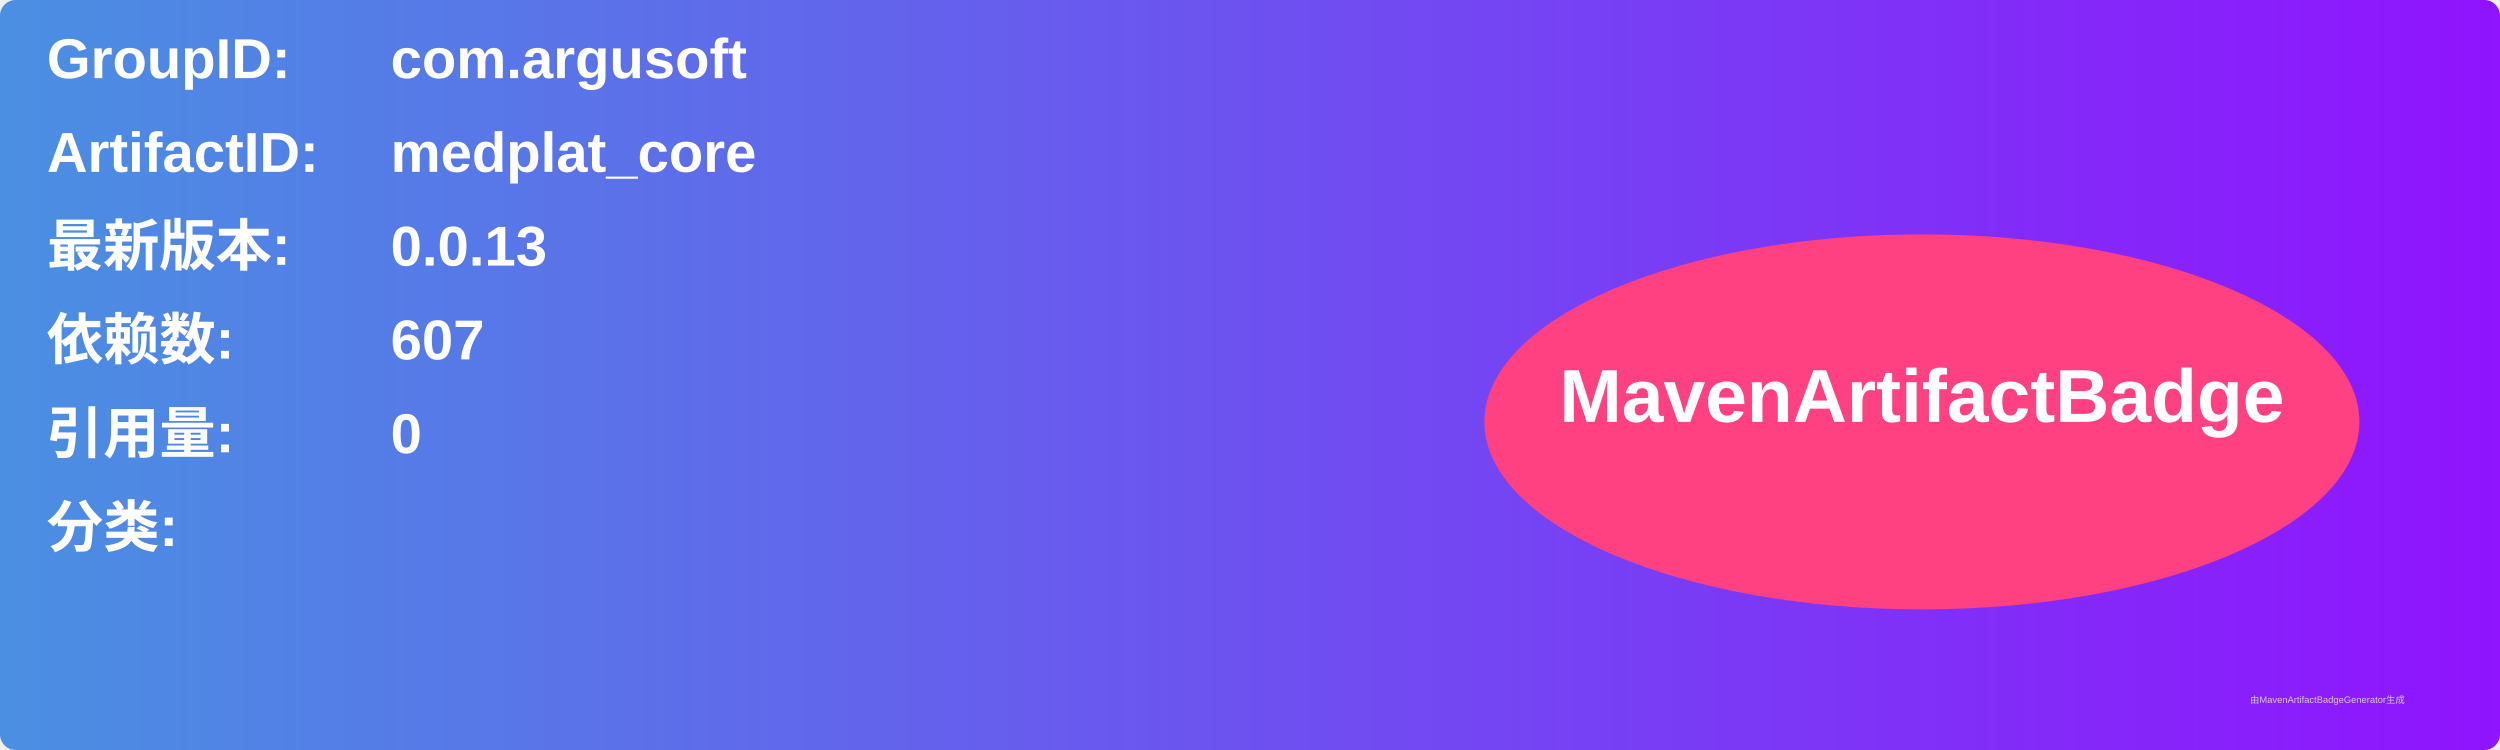
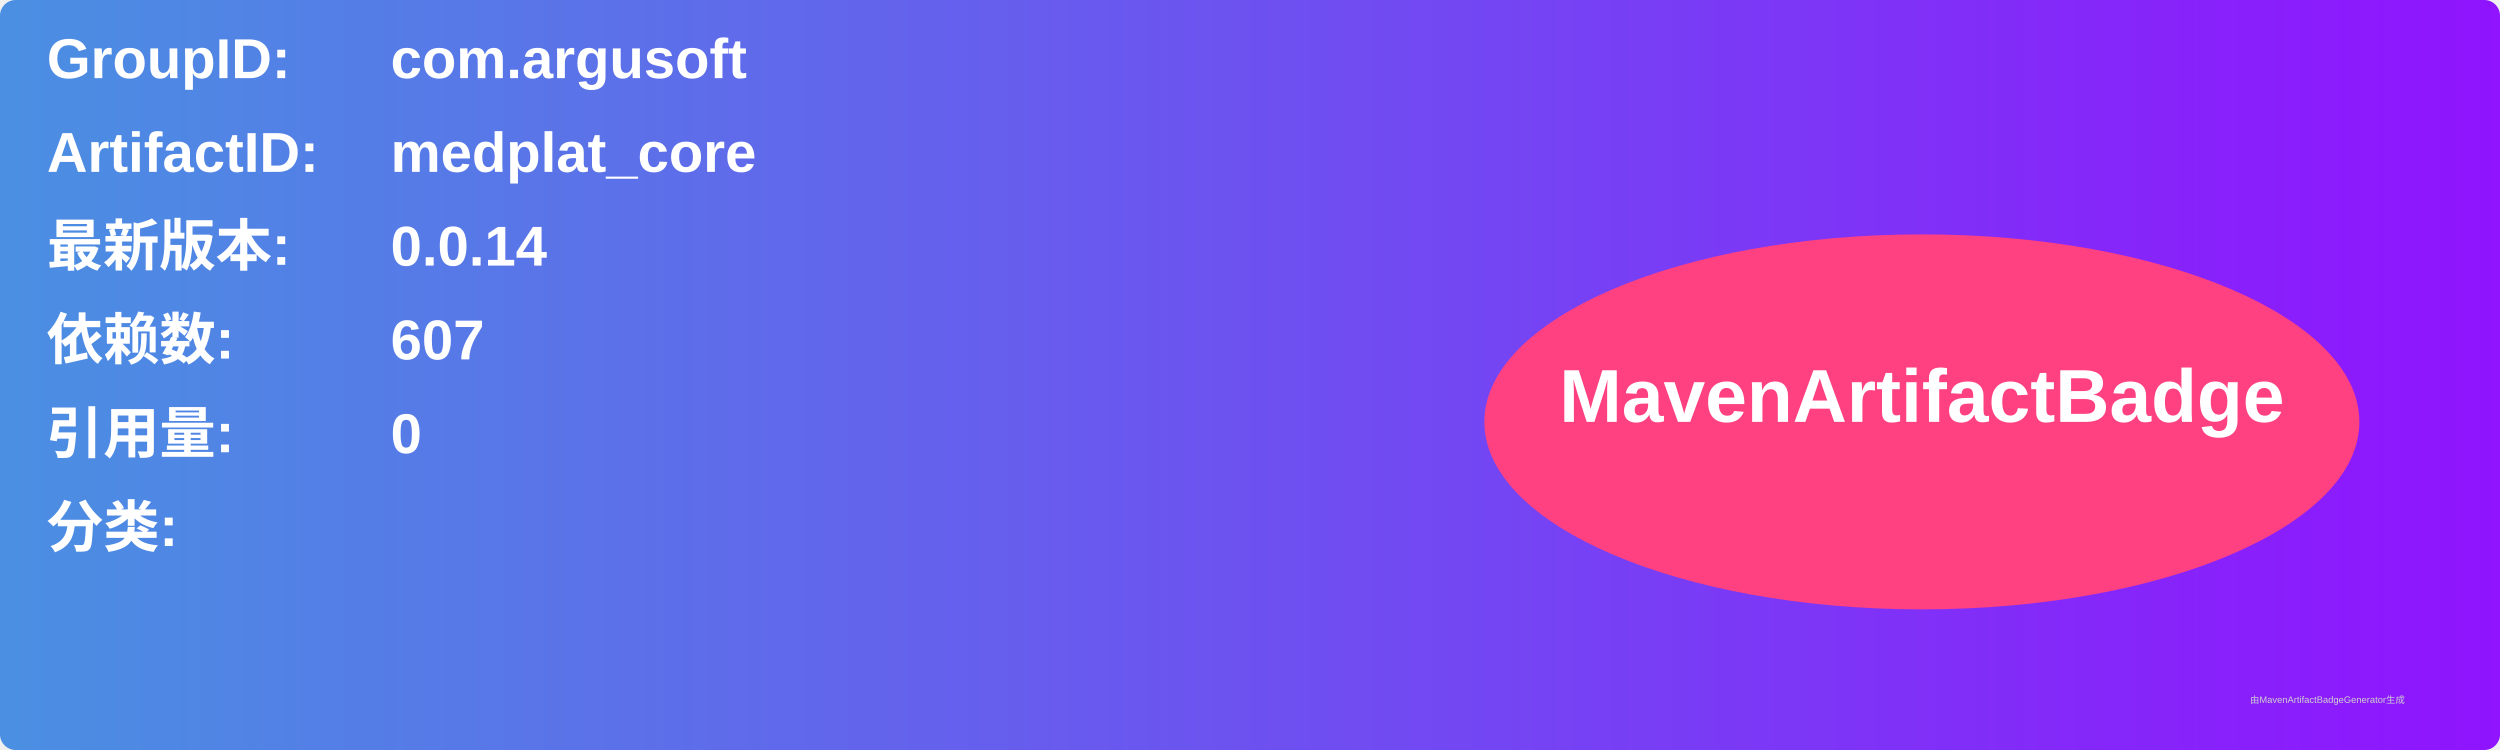
<svg xmlns="http://www.w3.org/2000/svg" width="800" height="240" viewBox="0 0 800 240">
  <linearGradient id="grad" x1="0%" y1="0%" x2="100%" y2="0%">
    <stop offset="0%" stop-color="#4a90e2" />
    <stop offset="100%" stop-color="#9013fe" />
  </linearGradient>
  <rect width="100%" height="100%" rx="5" ry="5" fill="url(#grad)" />
  <g transform="translate(15, 15)">
    <text x="0" y="10" font-family="Arial" font-size="18" fill="white" font-weight="bold" width="260">GroupID:</text>
    <text x="110" y="10" font-family="Arial" font-size="18" fill="white" font-weight="bold" width="460">com.argusoft</text>
    <text x="0" y="40" font-family="Arial" font-size="18" fill="white" font-weight="bold" width="260">ArtifactID:</text>
    <text x="110" y="40" font-family="Arial" font-size="18" fill="white" font-weight="bold" width="460">medplat_core</text>
    <text x="0" y="70" font-family="Arial" font-size="18" fill="white" font-weight="bold">最新版本:</text>
    <text x="110" y="70" font-family="Arial" font-size="18" fill="white" font-weight="bold">
-       <tspan font-weight="bold">0.0.13</tspan>
+       <tspan font-weight="bold">0.0.14</tspan>
    </text>
    <text x="0" y="100" font-family="Arial" font-size="18" fill="white" font-weight="bold">依赖数: </text>
    <text x="110" y="100" font-family="Arial" font-size="18" fill="white">
      <tspan font-weight="bold">607</tspan>
    </text>
    <text x="0" y="130" font-family="Arial" font-size="18" fill="white" font-weight="bold">引用量: </text>
    <text x="110" y="130" font-family="Arial" font-size="18" fill="white">
      <tspan font-weight="bold">0</tspan>
    </text>
    <text x="0" y="160" font-family="Arial" font-size="18" fill="white" font-weight="bold">分类:</text>
    <text x="10" y="190" font-family="Arial" font-size="10" fill="white">
      <tspan font-weight="bold" />
    </text>
    <ellipse cx="600" cy="120" rx="140" ry="60" fill="#ff4081" />
    <text x="600" y="120" text-anchor="middle" font-family="Arial" font-size="24" fill="white" font-weight="bold">MavenArtifactBadge</text>
  </g>
  <text x="720" y="225" font-family="Arial" font-size="3" fill="#d0d0d0">由MavenArtifactBadgeGenerator生成</text>
</svg>
